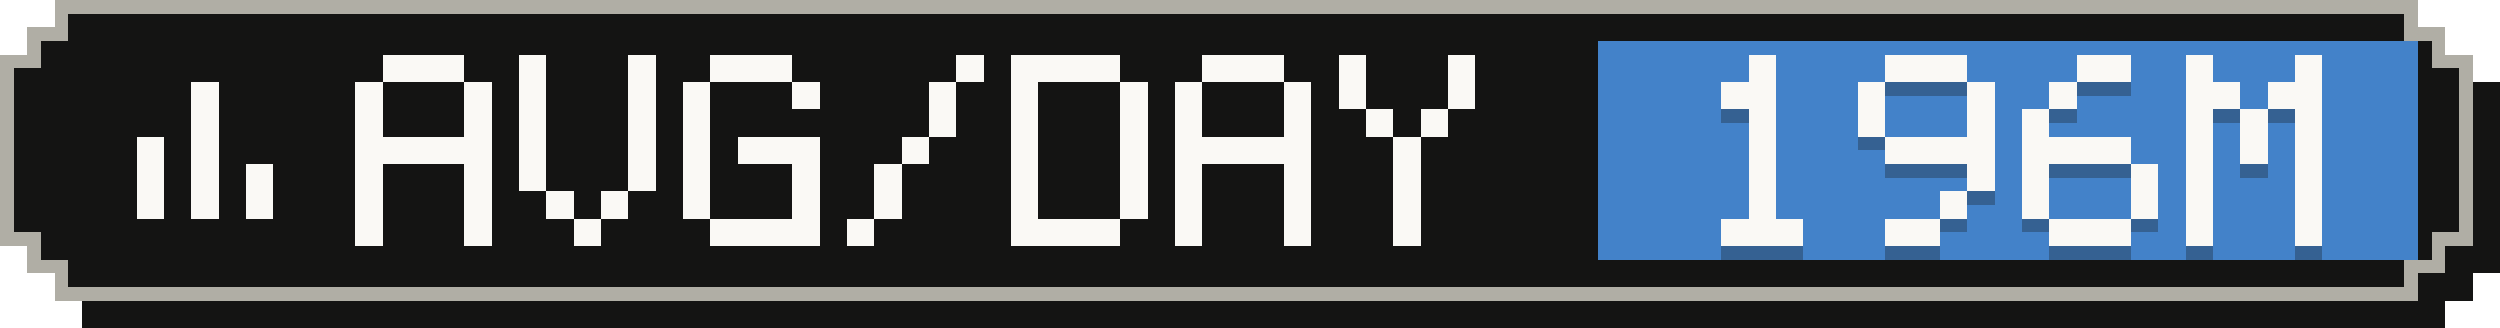
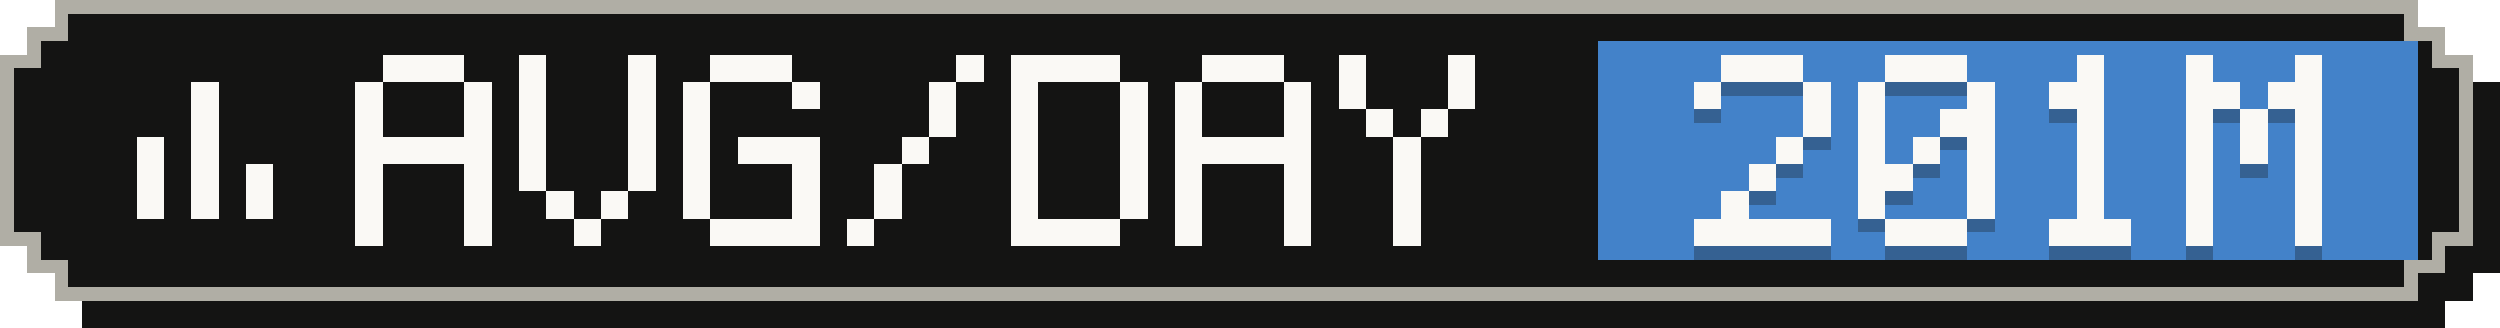
- <svg xmlns="http://www.w3.org/2000/svg" width="183" height="24" viewBox="0 0 183 24" role="img" aria-label="Average tokens per active day: 196M">
+ <svg xmlns="http://www.w3.org/2000/svg" width="183" height="24" viewBox="0 0 183 24" role="img" aria-label="Average tokens per active day: 201M">
  <g shape-rendering="crispEdges">
    <path fill="#141413" d="M6,2 H179 V4 H181 V6 H183 V20 H181 V22 H179 V24 H6 V22 H4 V20 H2 V6 H4 V4 H6 Z" />
    <path fill="#b0aea5" d="M4,0 H177 V2 H179 V4 H181 V18 H179 V20 H177 V22 H4 V20 H2 V18 H0 V4 H2 V2 H4 Z" />
    <path fill="#141413" d="M5,1 H176 V3 H178 V5 H180 V17 H178 V19 H176 V21 H5 V19 H3 V17 H1 V5 H3 V3 H5 Z" />
    <rect fill="#4382c9" x="117" y="3" width="60" height="16" />
    <g fill="#faf9f5">
      <rect x="14" y="6" width="2" height="2" />
      <rect x="14" y="8" width="2" height="2" />
      <rect x="10" y="10" width="2" height="2" />
      <rect x="14" y="10" width="2" height="2" />
      <rect x="10" y="12" width="2" height="2" />
      <rect x="14" y="12" width="2" height="2" />
      <rect x="18" y="12" width="2" height="2" />
      <rect x="10" y="14" width="2" height="2" />
      <rect x="14" y="14" width="2" height="2" />
      <rect x="18" y="14" width="2" height="2" />
    </g>
    <g fill="#faf9f5">
      <rect x="28" y="4" width="6" height="2" />
      <rect x="26" y="6" width="2" height="2" />
      <rect x="34" y="6" width="2" height="2" />
      <rect x="26" y="8" width="2" height="2" />
      <rect x="34" y="8" width="2" height="2" />
      <rect x="26" y="10" width="10" height="2" />
      <rect x="26" y="12" width="2" height="2" />
      <rect x="34" y="12" width="2" height="2" />
      <rect x="26" y="14" width="2" height="2" />
      <rect x="34" y="14" width="2" height="2" />
      <rect x="26" y="16" width="2" height="2" />
      <rect x="34" y="16" width="2" height="2" />
      <rect x="38" y="4" width="2" height="2" />
      <rect x="46" y="4" width="2" height="2" />
      <rect x="38" y="6" width="2" height="2" />
      <rect x="46" y="6" width="2" height="2" />
      <rect x="38" y="8" width="2" height="2" />
      <rect x="46" y="8" width="2" height="2" />
      <rect x="38" y="10" width="2" height="2" />
      <rect x="46" y="10" width="2" height="2" />
      <rect x="38" y="12" width="2" height="2" />
      <rect x="46" y="12" width="2" height="2" />
      <rect x="40" y="14" width="2" height="2" />
      <rect x="44" y="14" width="2" height="2" />
      <rect x="42" y="16" width="2" height="2" />
      <rect x="52" y="4" width="6" height="2" />
      <rect x="50" y="6" width="2" height="2" />
      <rect x="58" y="6" width="2" height="2" />
      <rect x="50" y="8" width="2" height="2" />
      <rect x="50" y="10" width="2" height="2" />
      <rect x="54" y="10" width="6" height="2" />
      <rect x="50" y="12" width="2" height="2" />
      <rect x="58" y="12" width="2" height="2" />
      <rect x="50" y="14" width="2" height="2" />
      <rect x="58" y="14" width="2" height="2" />
      <rect x="52" y="16" width="8" height="2" />
      <rect x="70" y="4" width="2" height="2" />
      <rect x="68" y="6" width="2" height="2" />
      <rect x="68" y="8" width="2" height="2" />
      <rect x="66" y="10" width="2" height="2" />
      <rect x="64" y="12" width="2" height="2" />
      <rect x="64" y="14" width="2" height="2" />
      <rect x="62" y="16" width="2" height="2" />
      <rect x="74" y="4" width="8" height="2" />
      <rect x="74" y="6" width="2" height="2" />
      <rect x="82" y="6" width="2" height="2" />
      <rect x="74" y="8" width="2" height="2" />
      <rect x="82" y="8" width="2" height="2" />
      <rect x="74" y="10" width="2" height="2" />
      <rect x="82" y="10" width="2" height="2" />
      <rect x="74" y="12" width="2" height="2" />
      <rect x="82" y="12" width="2" height="2" />
      <rect x="74" y="14" width="2" height="2" />
      <rect x="82" y="14" width="2" height="2" />
      <rect x="74" y="16" width="8" height="2" />
      <rect x="88" y="4" width="6" height="2" />
      <rect x="86" y="6" width="2" height="2" />
      <rect x="94" y="6" width="2" height="2" />
      <rect x="86" y="8" width="2" height="2" />
      <rect x="94" y="8" width="2" height="2" />
      <rect x="86" y="10" width="10" height="2" />
      <rect x="86" y="12" width="2" height="2" />
      <rect x="94" y="12" width="2" height="2" />
      <rect x="86" y="14" width="2" height="2" />
      <rect x="94" y="14" width="2" height="2" />
      <rect x="86" y="16" width="2" height="2" />
      <rect x="94" y="16" width="2" height="2" />
      <rect x="98" y="4" width="2" height="2" />
      <rect x="106" y="4" width="2" height="2" />
      <rect x="98" y="6" width="2" height="2" />
      <rect x="106" y="6" width="2" height="2" />
      <rect x="100" y="8" width="2" height="2" />
      <rect x="104" y="8" width="2" height="2" />
      <rect x="102" y="10" width="2" height="2" />
      <rect x="102" y="12" width="2" height="2" />
      <rect x="102" y="14" width="2" height="2" />
      <rect x="102" y="16" width="2" height="2" />
    </g>
    <g fill="#141413" fill-opacity=".3">
-       <rect x="128" y="5" width="2" height="2" />
-       <rect x="126" y="7" width="4" height="2" />
-       <rect x="128" y="9" width="2" height="2" />
-       <rect x="128" y="11" width="2" height="2" />
+       <rect x="126" y="5" width="6" height="2" />
+       <rect x="124" y="7" width="2" height="2" />
+       <rect x="132" y="7" width="2" height="2" />
+       <rect x="132" y="9" width="2" height="2" />
+       <rect x="130" y="11" width="2" height="2" />
      <rect x="128" y="13" width="2" height="2" />
-       <rect x="128" y="15" width="2" height="2" />
-       <rect x="126" y="17" width="6" height="2" />
+       <rect x="126" y="15" width="2" height="2" />
+       <rect x="124" y="17" width="10" height="2" />
      <rect x="138" y="5" width="6" height="2" />
      <rect x="136" y="7" width="2" height="2" />
      <rect x="144" y="7" width="2" height="2" />
      <rect x="136" y="9" width="2" height="2" />
-       <rect x="144" y="9" width="2" height="2" />
-       <rect x="138" y="11" width="8" height="2" />
+       <rect x="142" y="9" width="4" height="2" />
+       <rect x="136" y="11" width="2" height="2" />
+       <rect x="140" y="11" width="2" height="2" />
+       <rect x="144" y="11" width="2" height="2" />
+       <rect x="136" y="13" width="4" height="2" />
      <rect x="144" y="13" width="2" height="2" />
-       <rect x="142" y="15" width="2" height="2" />
-       <rect x="138" y="17" width="4" height="2" />
-       <rect x="152" y="5" width="4" height="2" />
-       <rect x="150" y="7" width="2" height="2" />
-       <rect x="148" y="9" width="2" height="2" />
-       <rect x="148" y="11" width="8" height="2" />
-       <rect x="148" y="13" width="2" height="2" />
-       <rect x="156" y="13" width="2" height="2" />
-       <rect x="148" y="15" width="2" height="2" />
-       <rect x="156" y="15" width="2" height="2" />
+       <rect x="136" y="15" width="2" height="2" />
+       <rect x="144" y="15" width="2" height="2" />
+       <rect x="138" y="17" width="6" height="2" />
+       <rect x="152" y="5" width="2" height="2" />
+       <rect x="150" y="7" width="4" height="2" />
+       <rect x="152" y="9" width="2" height="2" />
+       <rect x="152" y="11" width="2" height="2" />
+       <rect x="152" y="13" width="2" height="2" />
+       <rect x="152" y="15" width="2" height="2" />
      <rect x="150" y="17" width="6" height="2" />
      <rect x="160" y="5" width="2" height="2" />
      <rect x="168" y="5" width="2" height="2" />
      <rect x="160" y="7" width="4" height="2" />
      <rect x="166" y="7" width="4" height="2" />
      <rect x="160" y="9" width="2" height="2" />
      <rect x="164" y="9" width="2" height="2" />
      <rect x="168" y="9" width="2" height="2" />
      <rect x="160" y="11" width="2" height="2" />
      <rect x="164" y="11" width="2" height="2" />
      <rect x="168" y="11" width="2" height="2" />
      <rect x="160" y="13" width="2" height="2" />
      <rect x="168" y="13" width="2" height="2" />
      <rect x="160" y="15" width="2" height="2" />
      <rect x="168" y="15" width="2" height="2" />
      <rect x="160" y="17" width="2" height="2" />
      <rect x="168" y="17" width="2" height="2" />
    </g>
    <g fill="#faf9f5">
-       <rect x="128" y="4" width="2" height="2" />
-       <rect x="126" y="6" width="4" height="2" />
-       <rect x="128" y="8" width="2" height="2" />
-       <rect x="128" y="10" width="2" height="2" />
+       <rect x="126" y="4" width="6" height="2" />
+       <rect x="124" y="6" width="2" height="2" />
+       <rect x="132" y="6" width="2" height="2" />
+       <rect x="132" y="8" width="2" height="2" />
+       <rect x="130" y="10" width="2" height="2" />
      <rect x="128" y="12" width="2" height="2" />
-       <rect x="128" y="14" width="2" height="2" />
-       <rect x="126" y="16" width="6" height="2" />
+       <rect x="126" y="14" width="2" height="2" />
+       <rect x="124" y="16" width="10" height="2" />
      <rect x="138" y="4" width="6" height="2" />
      <rect x="136" y="6" width="2" height="2" />
      <rect x="144" y="6" width="2" height="2" />
      <rect x="136" y="8" width="2" height="2" />
-       <rect x="144" y="8" width="2" height="2" />
-       <rect x="138" y="10" width="8" height="2" />
+       <rect x="142" y="8" width="4" height="2" />
+       <rect x="136" y="10" width="2" height="2" />
+       <rect x="140" y="10" width="2" height="2" />
+       <rect x="144" y="10" width="2" height="2" />
+       <rect x="136" y="12" width="4" height="2" />
      <rect x="144" y="12" width="2" height="2" />
-       <rect x="142" y="14" width="2" height="2" />
-       <rect x="138" y="16" width="4" height="2" />
-       <rect x="152" y="4" width="4" height="2" />
-       <rect x="150" y="6" width="2" height="2" />
-       <rect x="148" y="8" width="2" height="2" />
-       <rect x="148" y="10" width="8" height="2" />
-       <rect x="148" y="12" width="2" height="2" />
-       <rect x="156" y="12" width="2" height="2" />
-       <rect x="148" y="14" width="2" height="2" />
-       <rect x="156" y="14" width="2" height="2" />
+       <rect x="136" y="14" width="2" height="2" />
+       <rect x="144" y="14" width="2" height="2" />
+       <rect x="138" y="16" width="6" height="2" />
+       <rect x="152" y="4" width="2" height="2" />
+       <rect x="150" y="6" width="4" height="2" />
+       <rect x="152" y="8" width="2" height="2" />
+       <rect x="152" y="10" width="2" height="2" />
+       <rect x="152" y="12" width="2" height="2" />
+       <rect x="152" y="14" width="2" height="2" />
      <rect x="150" y="16" width="6" height="2" />
      <rect x="160" y="4" width="2" height="2" />
      <rect x="168" y="4" width="2" height="2" />
      <rect x="160" y="6" width="4" height="2" />
      <rect x="166" y="6" width="4" height="2" />
      <rect x="160" y="8" width="2" height="2" />
      <rect x="164" y="8" width="2" height="2" />
      <rect x="168" y="8" width="2" height="2" />
      <rect x="160" y="10" width="2" height="2" />
      <rect x="164" y="10" width="2" height="2" />
      <rect x="168" y="10" width="2" height="2" />
      <rect x="160" y="12" width="2" height="2" />
      <rect x="168" y="12" width="2" height="2" />
      <rect x="160" y="14" width="2" height="2" />
      <rect x="168" y="14" width="2" height="2" />
      <rect x="160" y="16" width="2" height="2" />
      <rect x="168" y="16" width="2" height="2" />
    </g>
  </g>
</svg>
